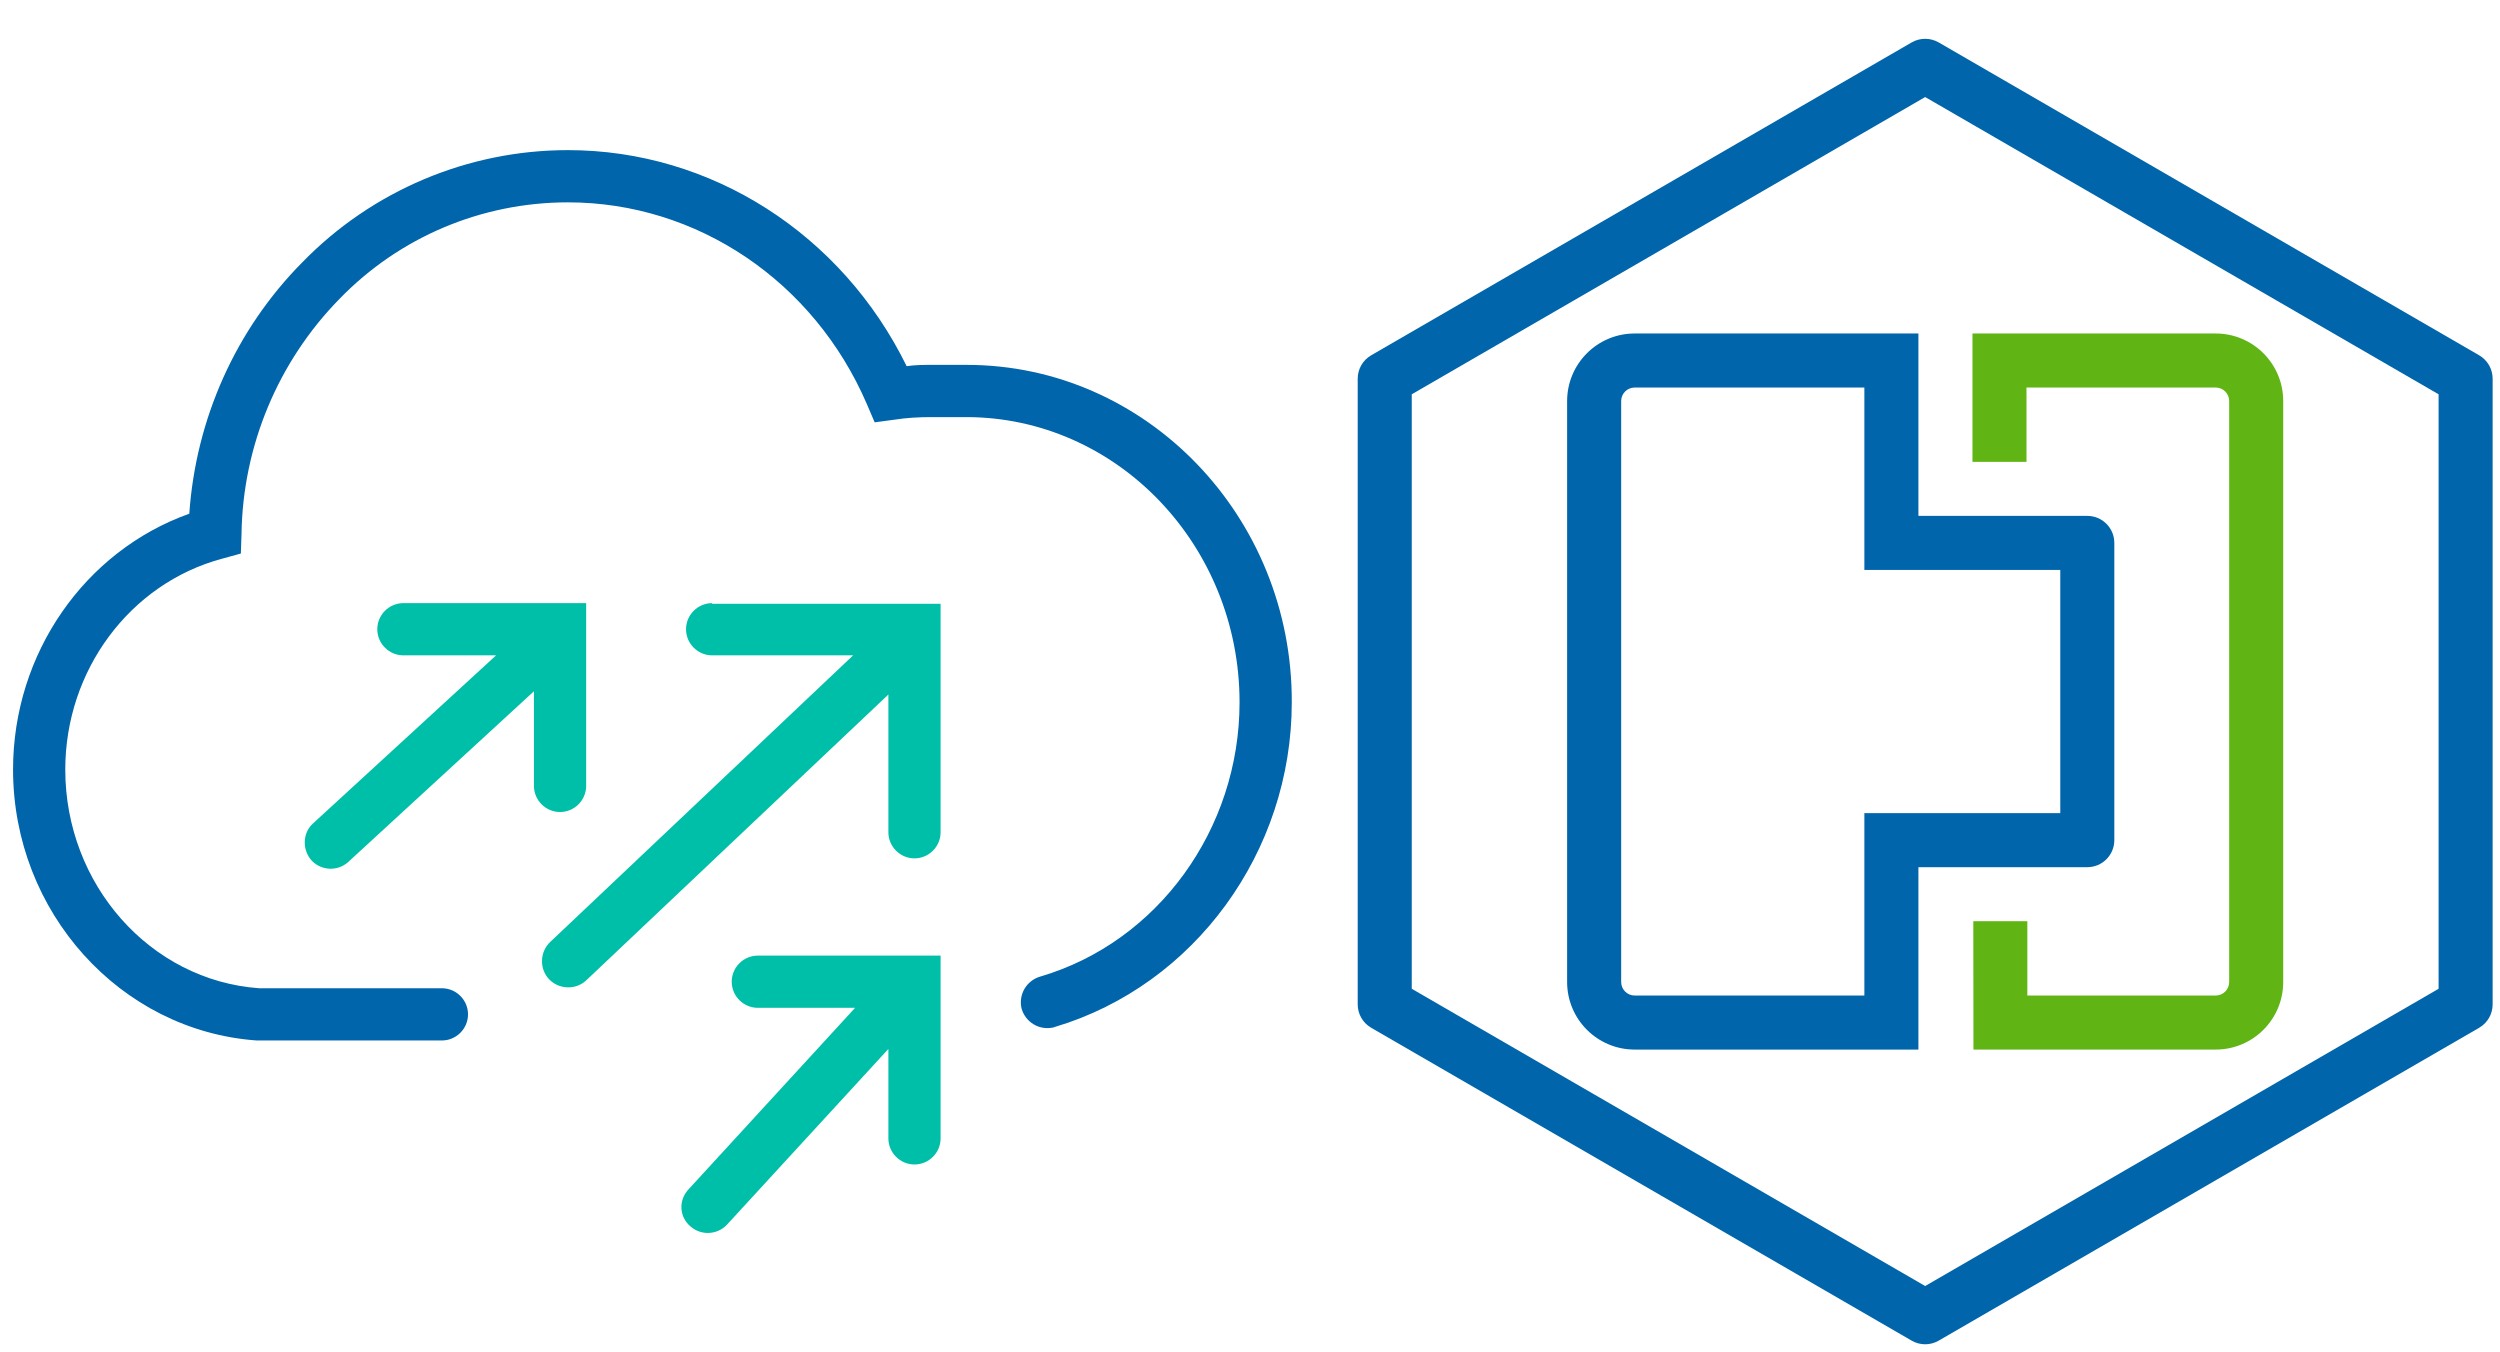
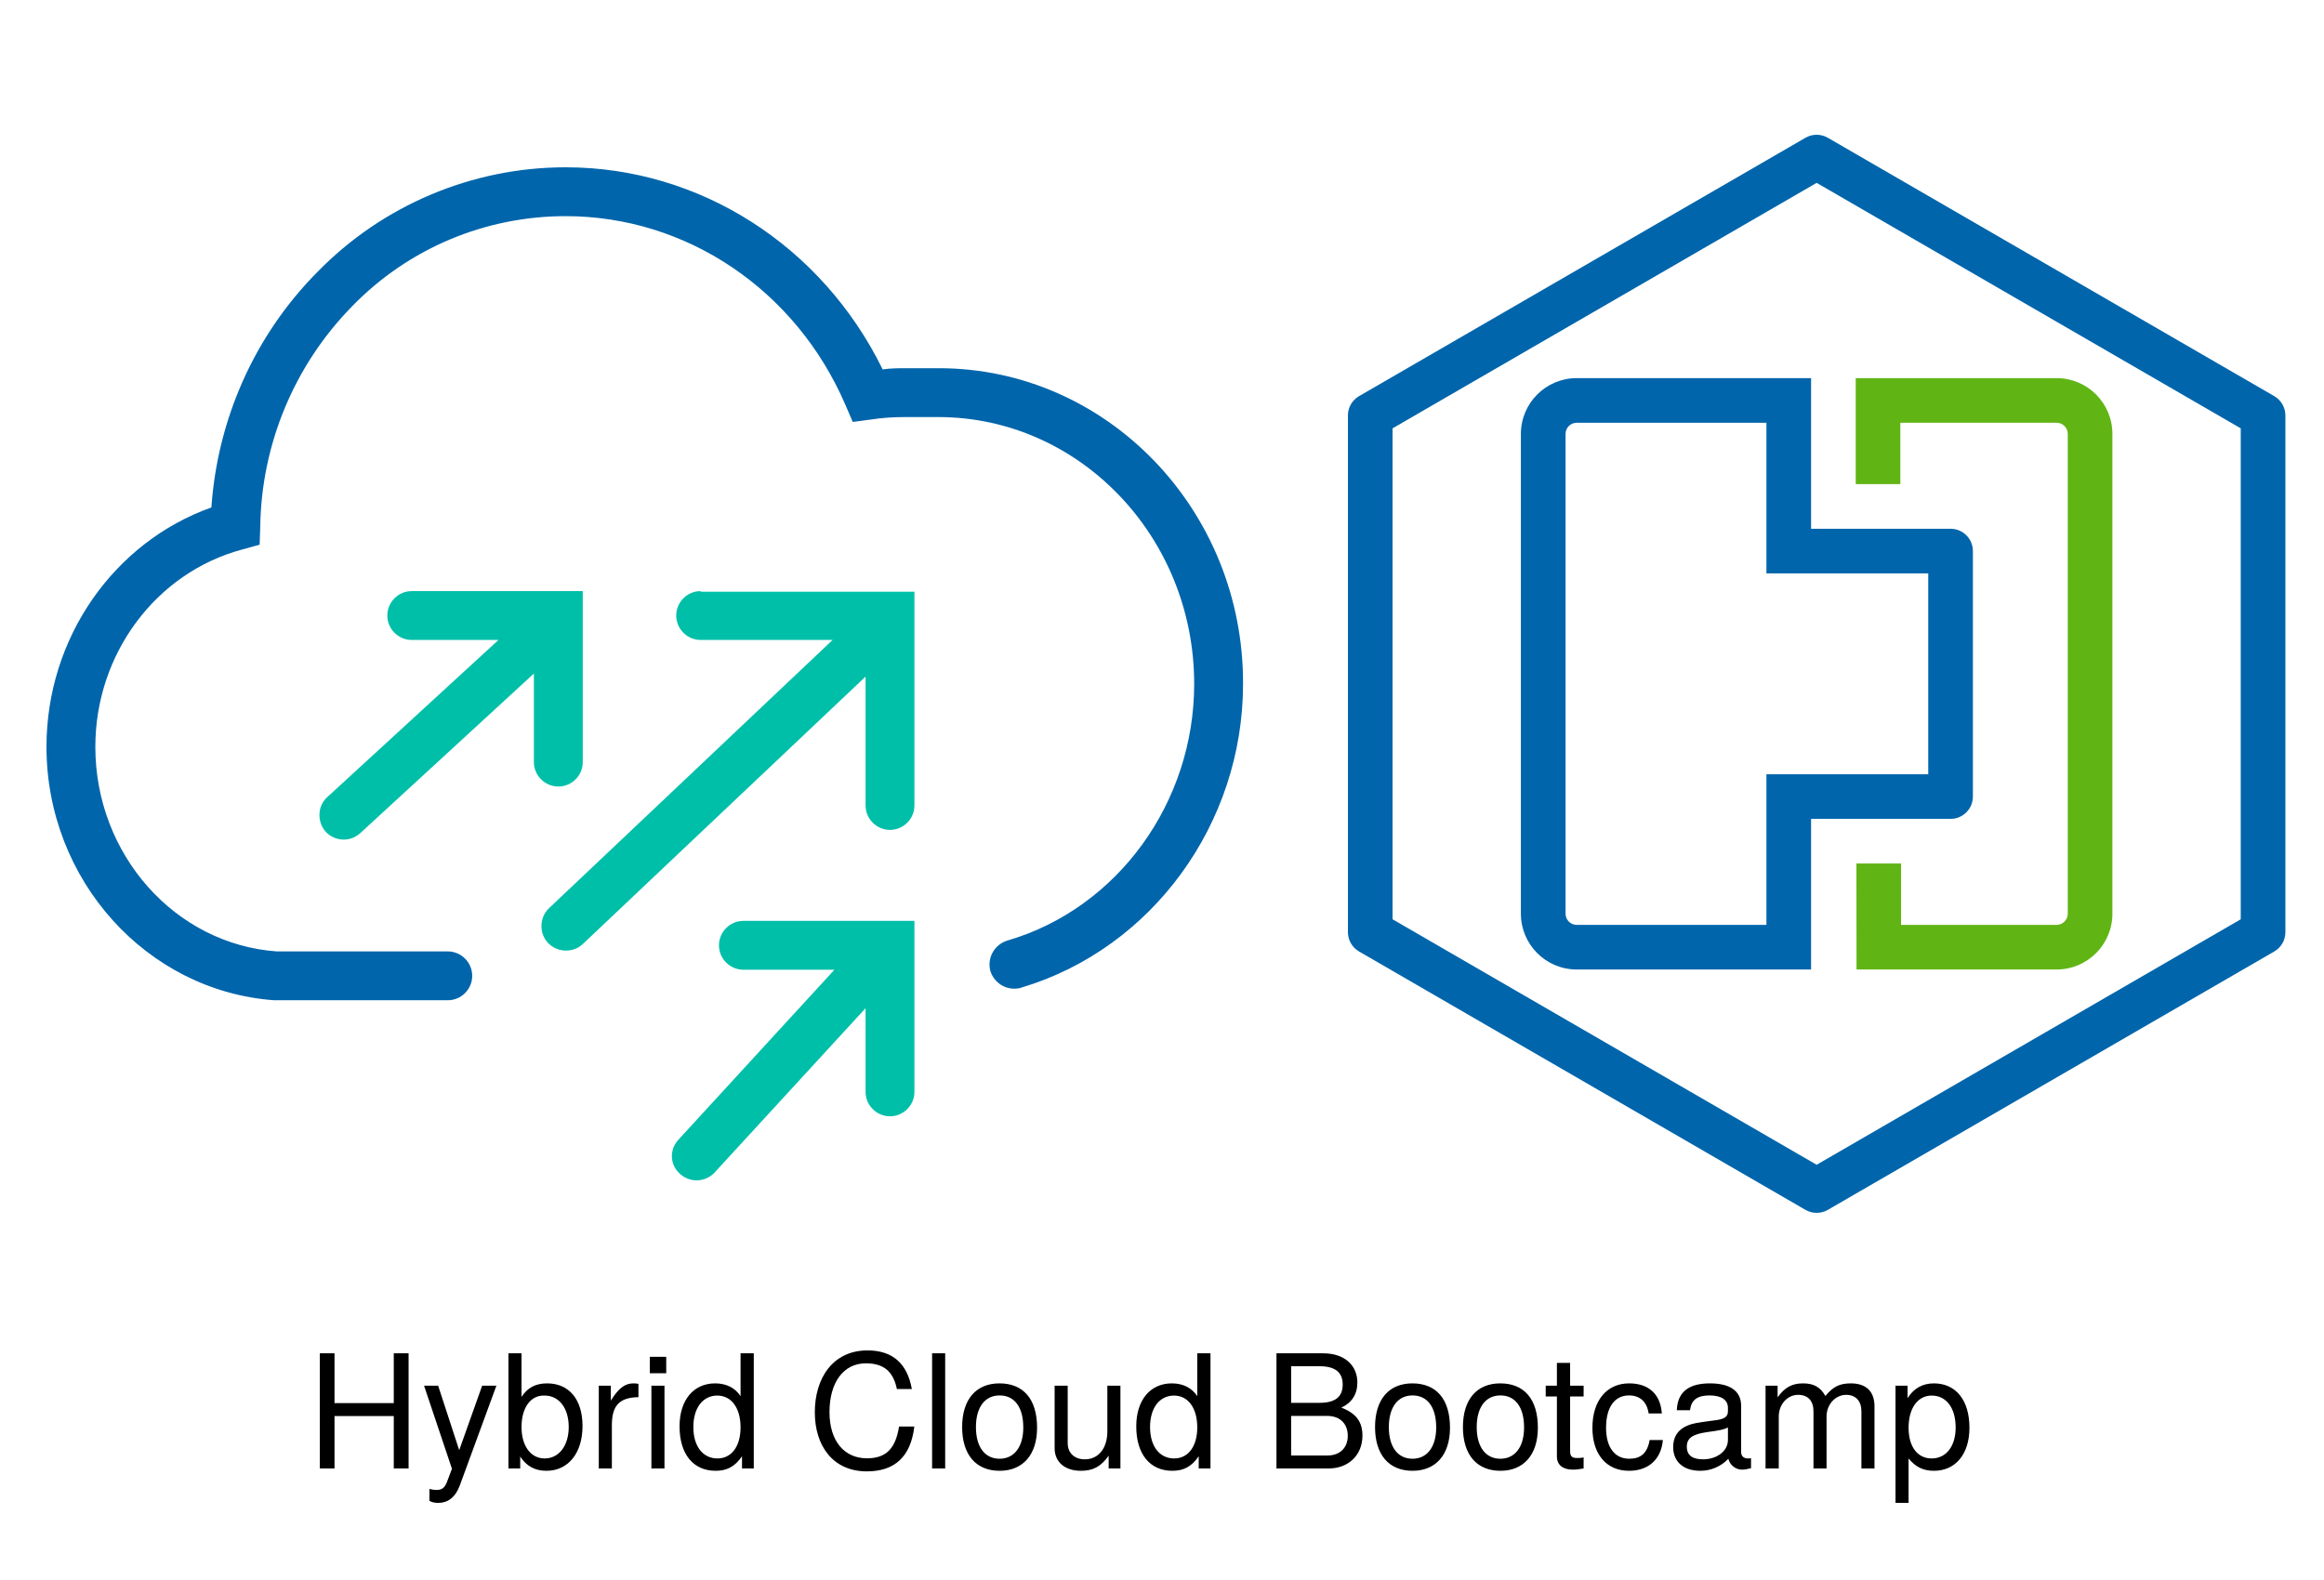
- <svg xmlns="http://www.w3.org/2000/svg" version="1.1" viewBox="0 0 383 207" width="383" height="207">
-   <defs />
-   <g id="Canvas_1" stroke="none" stroke-dasharray="none" fill-opacity="1" fill="none" stroke-opacity="1">
+ <svg xmlns="http://www.w3.org/2000/svg" version="1.1" viewBox="2 5 250 170" width="250" height="170">
+   <defs>
+     <font-face font-family="Helvetica Neue" font-size="17" panose-1="2 0 5 3 0 0 0 2 0 4" units-per-em="1000" underline-position="-100" underline-thickness="50" slope="0" x-height="517" cap-height="714" ascent="951.996" descent="-212.997" font-weight="400">
+       <font-face-src>
+         <font-face-name name="HelveticaNeue" />
+       </font-face-src>
+     </font-face>
+   </defs>
+   <g id="Canvas_1" stroke-dasharray="none" fill="none" fill-opacity="1" stroke="none" stroke-opacity="1">
    <g id="Canvas_1: Layer 1">
      <g id="Group_2">
        <g id="Graphic_6">
-           <path d="M 148.1 55.9 L 142.8 55.9 C 141.5 55.9 140.2 55.9 138.9 56.1 C 129 35.9 109 23 87 23 C 71.7 23 57 29.2 46.3 40.2 C 36.1 50.5 30 64.2 29 78.7 C 13 84.4 2 100.1 2 117.9 C 2 139.7 18.4 157.9 39.3 159.4 L 67.7 159.4 C 69.9 159.4 71.7 157.6 71.7 155.4 C 71.7 153.2 69.9 151.4 67.7 151.4 L 39.7 151.4 C 23 150.2 10 135.5 10 117.9 C 10 102.7 19.9 89.4 34 85.6 L 36.9 84.8 L 37 81.8 C 37.2 68.3 42.6 55.4 52 45.8 C 61.2 36.3 73.8 31 87 31 C 106.8 31 124.7 43.1 132.8 61.9 L 134 64.7 L 137 64.3 C 138.9 64 140.8 63.9 142.7 63.9 L 148 63.9 C 171.1 63.9 189.9 83.5 189.9 107.6 C 189.9 127 177.4 144.3 159.4 149.6 C 157.3 150.2 156 152.3 156.5 154.5 C 157.1 156.6 159.2 157.9 161.4 157.4 C 161.5 157.4 161.6 157.3 161.7 157.3 C 183 150.9 197.9 130.5 197.9 107.6 C 198 79.1 175.6 55.9 148.1 55.9 Z" fill="#0065ab" />
+           <path d="M 102.997 44.617 L 99.514 44.617 C 98.66 44.617 97.806 44.617 96.952 44.749 C 90.447 31.476 77.305 23 62.85 23 C 52.797 23 43.138 27.074 36.108 34.301 C 29.406 41.069 25.398 50.071 24.741 59.598 C 14.228 63.343 7 73.659 7 85.355 C 7 99.679 17.776 111.637 31.508 112.623 L 50.169 112.623 C 51.614 112.623 52.797 111.44 52.797 109.995 C 52.797 108.549 51.614 107.367 50.169 107.367 L 31.771 107.367 C 20.798 106.578 12.256 96.919 12.256 85.355 C 12.256 75.368 18.761 66.629 28.026 64.132 L 29.931 63.606 L 29.997 61.635 C 30.129 52.765 33.677 44.289 39.853 37.981 C 45.898 31.739 54.177 28.256 62.85 28.256 C 75.86 28.256 87.621 36.207 92.943 48.56 L 93.732 50.399 L 95.703 50.137 C 96.952 49.939 98.2 49.874 99.448 49.874 L 102.931 49.874 C 118.109 49.874 130.462 62.752 130.462 78.587 C 130.462 91.334 122.248 102.701 110.421 106.184 C 109.041 106.578 108.187 107.958 108.516 109.403 C 108.91 110.783 110.29 111.637 111.735 111.309 C 111.801 111.309 111.867 111.243 111.933 111.243 C 125.928 107.038 135.718 93.634 135.718 78.587 C 135.784 59.861 121.066 44.617 102.997 44.617 Z" fill="#0065ab" />
        </g>
        <g id="Graphic_5">
-           <path d="M 109.1 92.4 C 106.9 92.4 105.1 94.2 105.1 96.4 C 105.1 98.6 106.9 100.4 109.1 100.4 L 130.7 100.4 L 84.3 144.3 C 82.7 145.8 82.6 148.4 84.1 150 C 85.6 151.6 88.2 151.7 89.8 150.2 L 136.1 106.4 L 136.1 127.5 C 136.1 129.7 137.9 131.5 140.1 131.5 C 142.3 131.5 144.1 129.7 144.1 127.5 L 144.1 92.5 L 109.1 92.5 Z" fill="#00bfa9" />
+           <path d="M 77.371 68.6 C 75.926 68.6 74.743 69.783 74.743 71.228 C 74.743 72.674 75.926 73.856 77.371 73.856 L 91.564 73.856 L 61.076 102.701 C 60.025 103.687 59.959 105.395 60.945 106.447 C 61.93 107.498 63.639 107.564 64.69 106.578 L 95.112 77.799 L 95.112 91.663 C 95.112 93.108 96.294 94.291 97.74 94.291 C 99.186 94.291 100.368 93.108 100.368 91.663 L 100.368 68.666 L 77.371 68.666 Z" fill="#00bfa9" />
        </g>
        <g id="Graphic_4">
-           <path d="M 89.8 120.4 L 89.8 92.4 L 61.8 92.4 C 59.6 92.4 57.8 94.2 57.8 96.4 C 57.8 98.6 59.6 100.4 61.8 100.4 L 76 100.4 L 47.9 126.2 C 46.3 127.7 46.3 130.3 47.8 131.9 C 49.3 133.4 51.7 133.5 53.3 132.1 L 81.8 105.9 L 81.8 120.4 C 81.8 122.6 83.6 124.4 85.8 124.4 C 88 124.4 89.8 122.6 89.8 120.4 Z" fill="#00bfa9" />
+           <path d="M 64.69 86.998 L 64.69 68.6 L 46.292 68.6 C 44.847 68.6 43.664 69.783 43.664 71.228 C 43.664 72.674 44.847 73.856 46.292 73.856 L 55.622 73.856 L 37.159 90.809 C 36.108 91.794 36.108 93.503 37.093 94.554 C 38.079 95.539 39.656 95.605 40.707 94.685 L 59.433 77.47 L 59.433 86.998 C 59.433 88.443 60.616 89.626 62.062 89.626 C 63.507 89.626 64.69 88.443 64.69 86.998 Z" fill="#00bfa9" />
        </g>
        <g id="Graphic_3">
-           <path d="M 112.1 150.4 C 112.1 152.6 113.9 154.4 116.1 154.4 L 131 154.4 L 105.4 182.3 C 103.9 184 104.1 186.5 105.8 187.9 C 107.4 189.3 109.8 189.2 111.3 187.7 L 136.1 160.7 L 136.1 174.4 C 136.1 176.6 137.9 178.4 140.1 178.4 C 142.3 178.4 144.1 176.6 144.1 174.4 L 144.1 146.4 L 116.1 146.4 C 113.9 146.4 112.1 148.2 112.1 150.4 Z" fill="#00bfa9" />
+           <path d="M 79.342 106.709 C 79.342 108.155 80.525 109.338 81.971 109.338 L 91.761 109.338 L 74.94 127.67 C 73.954 128.787 74.086 130.429 75.203 131.349 C 76.254 132.269 77.831 132.203 78.817 131.218 L 95.112 113.477 L 95.112 122.479 C 95.112 123.924 96.294 125.107 97.74 125.107 C 99.186 125.107 100.368 123.924 100.368 122.479 L 100.368 104.081 L 81.971 104.081 C 80.525 104.081 79.342 105.264 79.342 106.709 Z" fill="#00bfa9" />
        </g>
      </g>
      <g id="Group_7">
        <g id="Graphic_10">
-           <path d="M 302.331 160.795 L 339.439 160.795 C 345.155 160.795 349.788 156.162 349.788 150.446 L 349.788 61.44 C 349.788 55.724 345.155 51.091 339.439 51.091 L 302.181 51.091 L 302.181 70.755 L 310.46 70.755 L 310.46 59.37 L 339.439 59.37 C 340.582 59.37 341.509 60.297 341.509 61.44 L 341.509 150.446 C 341.509 151.589 340.582 152.516 339.439 152.516 L 310.589 152.516 L 310.589 141.131 L 302.31 141.131 Z" fill="#60b515" />
+           <path d="M 201.712 109.313 L 223.234 109.313 C 226.55 109.313 229.237 106.626 229.237 103.31 L 229.237 51.687 C 229.237 48.372 226.55 45.684 223.234 45.684 L 201.625 45.684 L 201.625 57.09 L 206.427 57.09 L 206.427 50.487 L 223.234 50.487 C 223.898 50.487 224.435 51.024 224.435 51.687 L 224.435 103.31 C 224.435 103.973 223.898 104.511 223.234 104.511 L 206.502 104.511 L 206.502 97.908 L 201.7 97.908 Z" fill="#60b515" />
        </g>
        <g id="Graphic_9">
-           <path d="M 293.901 160.795 L 250.433 160.795 C 244.717 160.795 240.083 156.162 240.083 150.446 L 240.083 61.44 C 240.083 55.724 244.717 51.091 250.433 51.091 L 293.901 51.091 L 293.901 79.034 L 319.775 79.034 C 322.061 79.034 323.914 80.888 323.914 83.174 L 323.914 128.712 C 323.914 130.998 322.061 132.852 319.775 132.852 L 293.901 132.852 Z M 285.621 124.572 L 315.635 124.572 L 315.635 87.314 L 285.621 87.314 L 285.621 59.37 L 250.433 59.37 C 249.29 59.37 248.363 60.297 248.363 61.44 L 248.363 150.446 C 248.363 151.589 249.29 152.516 250.433 152.516 L 285.621 152.516 Z" fill="#0065ab" />
+           <path d="M 196.823 109.313 L 171.611 109.313 C 168.296 109.313 165.608 106.626 165.608 103.31 L 165.608 51.687 C 165.608 48.372 168.296 45.684 171.611 45.684 L 196.823 45.684 L 196.823 61.892 L 211.829 61.892 C 213.155 61.892 214.23 62.967 214.23 64.293 L 214.23 90.705 C 214.23 92.031 213.155 93.106 211.829 93.106 L 196.823 93.106 Z M 192.02 88.304 L 209.428 88.304 L 209.428 66.694 L 192.02 66.694 L 192.02 50.487 L 171.611 50.487 C 170.948 50.487 170.411 51.024 170.411 51.687 L 170.411 103.31 C 170.411 103.973 170.948 104.511 171.611 104.511 L 192.02 104.511 Z" fill="#0065ab" />
        </g>
        <g id="Graphic_8">
-           <path d="M 294.936 205.945 C 294.209 205.944 293.495 205.751 292.866 205.386 L 210.07 157.458 C 208.789 156.718 208 155.351 208 153.872 L 208 58.009 C 208.002 56.532 208.79 55.167 210.07 54.428 L 292.866 6.5 C 294.147 5.76 295.725 5.76 297.006 6.5 L 379.802 54.428 C 381.081 55.167 381.87 56.532 381.872 58.009 L 381.872 153.872 C 381.872 155.351 381.083 156.718 379.802 157.458 L 297.006 205.386 C 296.377 205.751 295.663 205.944 294.936 205.945 Z M 216.28 151.481 L 294.936 197.019 L 373.592 151.481 L 373.592 60.405 L 294.936 14.867 L 216.28 60.405 Z M 377.732 153.866 Z" fill="#0065ab" />
+           <path d="M 197.423 135.5 C 197.001 135.499 196.587 135.387 196.222 135.176 L 148.201 107.377 C 147.457 106.948 147 106.155 147 105.297 L 147 49.697 C 147.001 48.84 147.458 48.049 148.201 47.62 L 196.222 19.822 C 196.965 19.393 197.88 19.393 198.623 19.822 L 246.645 47.62 C 247.387 48.049 247.845 48.84 247.846 49.697 L 247.846 105.297 C 247.846 106.155 247.388 106.948 246.645 107.377 L 198.623 135.176 C 198.259 135.387 197.845 135.499 197.423 135.5 Z M 151.802 103.911 L 197.423 130.323 L 243.043 103.911 L 243.043 51.087 L 197.423 24.675 L 151.802 51.087 Z M 245.445 105.294 Z" fill="#0065ab" />
        </g>
+       </g>
+       <g id="Graphic_11">
+         <text transform="translate(35 147)" fill="black">
+           <tspan font-family="Helvetica Neue" font-size="17" font-weight="400" fill="black" x="14210855e-21" y="16">Hybrid Cloud Bootcamp</tspan>
+         </text>
      </g>
    </g>
  </g>
</svg>
